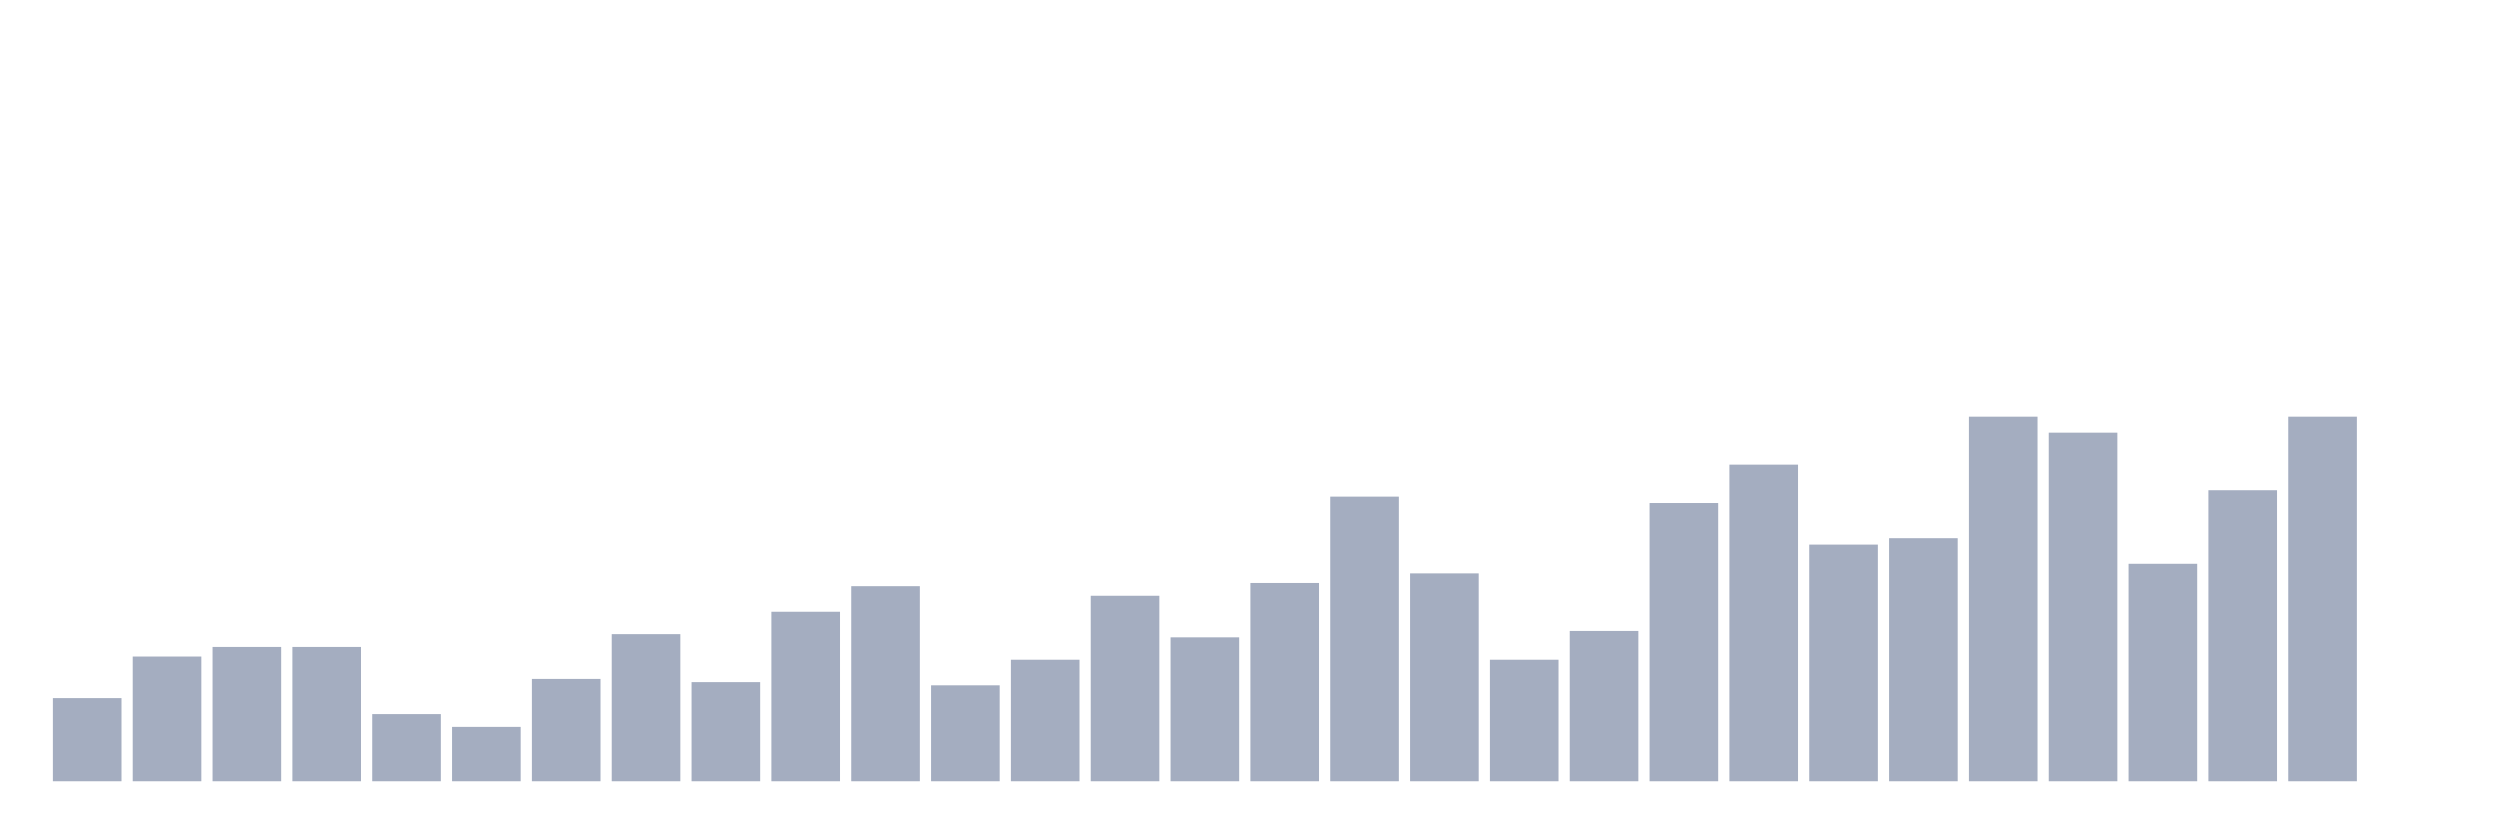
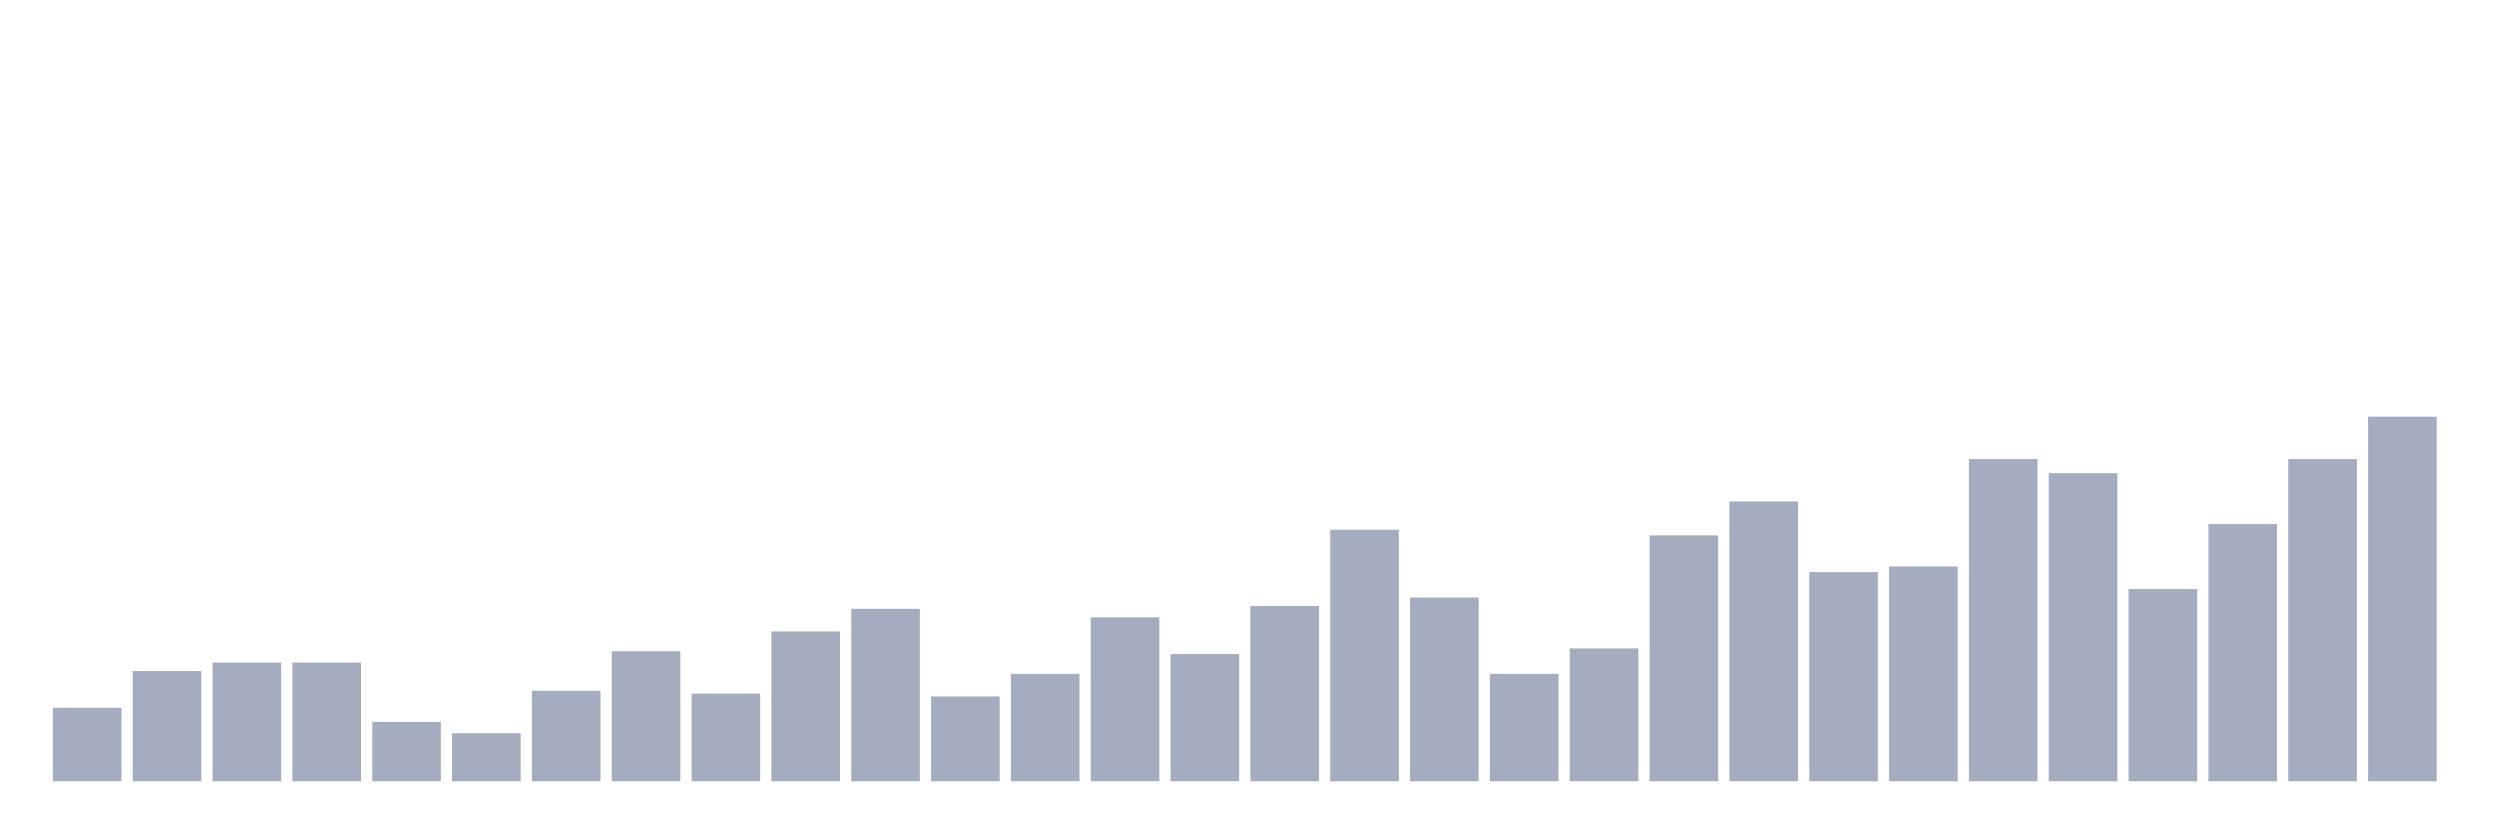
<svg xmlns="http://www.w3.org/2000/svg" viewBox="0 0 480 160">
  <g transform="translate(10,10)">
-     <rect class="bar" x="0.153" width="13.175" y="124.035" height="15.965" fill="rgb(164,173,192)" />
-     <rect class="bar" x="15.482" width="13.175" y="116.053" height="23.947" fill="rgb(164,173,192)" />
-     <rect class="bar" x="30.81" width="13.175" y="114.211" height="25.789" fill="rgb(164,173,192)" />
-     <rect class="bar" x="46.138" width="13.175" y="114.211" height="25.789" fill="rgb(164,173,192)" />
-     <rect class="bar" x="61.466" width="13.175" y="127.105" height="12.895" fill="rgb(164,173,192)" />
-     <rect class="bar" x="76.794" width="13.175" y="129.561" height="10.439" fill="rgb(164,173,192)" />
-     <rect class="bar" x="92.123" width="13.175" y="120.351" height="19.649" fill="rgb(164,173,192)" />
-     <rect class="bar" x="107.451" width="13.175" y="111.754" height="28.246" fill="rgb(164,173,192)" />
-     <rect class="bar" x="122.779" width="13.175" y="120.965" height="19.035" fill="rgb(164,173,192)" />
-     <rect class="bar" x="138.107" width="13.175" y="107.456" height="32.544" fill="rgb(164,173,192)" />
-     <rect class="bar" x="153.436" width="13.175" y="102.544" height="37.456" fill="rgb(164,173,192)" />
-     <rect class="bar" x="168.764" width="13.175" y="121.579" height="18.421" fill="rgb(164,173,192)" />
-     <rect class="bar" x="184.092" width="13.175" y="116.667" height="23.333" fill="rgb(164,173,192)" />
-     <rect class="bar" x="199.42" width="13.175" y="104.386" height="35.614" fill="rgb(164,173,192)" />
-     <rect class="bar" x="214.748" width="13.175" y="112.368" height="27.632" fill="rgb(164,173,192)" />
-     <rect class="bar" x="230.077" width="13.175" y="101.93" height="38.07" fill="rgb(164,173,192)" />
-     <rect class="bar" x="245.405" width="13.175" y="85.351" height="54.649" fill="rgb(164,173,192)" />
-     <rect class="bar" x="260.733" width="13.175" y="100.088" height="39.912" fill="rgb(164,173,192)" />
-     <rect class="bar" x="276.061" width="13.175" y="116.667" height="23.333" fill="rgb(164,173,192)" />
-     <rect class="bar" x="291.39" width="13.175" y="111.14" height="28.86" fill="rgb(164,173,192)" />
-     <rect class="bar" x="306.718" width="13.175" y="86.579" height="53.421" fill="rgb(164,173,192)" />
-     <rect class="bar" x="322.046" width="13.175" y="79.211" height="60.789" fill="rgb(164,173,192)" />
-     <rect class="bar" x="337.374" width="13.175" y="94.561" height="45.439" fill="rgb(164,173,192)" />
-     <rect class="bar" x="352.702" width="13.175" y="93.333" height="46.667" fill="rgb(164,173,192)" />
-     <rect class="bar" x="368.031" width="13.175" y="70" height="70" fill="rgb(164,173,192)" />
-     <rect class="bar" x="383.359" width="13.175" y="73.07" height="66.93" fill="rgb(164,173,192)" />
-     <rect class="bar" x="398.687" width="13.175" y="98.246" height="41.754" fill="rgb(164,173,192)" />
-     <rect class="bar" x="414.015" width="13.175" y="84.123" height="55.877" fill="rgb(164,173,192)" />
-     <rect class="bar" x="429.344" width="13.175" y="70" height="70" fill="rgb(164,173,192)" />
-     <rect class="bar" x="444.672" width="13.175" y="140" height="0" fill="rgb(164,173,192)" />
+     <rect class="bar" x="0.153" width="13.175" y="125.891" height="14.109" fill="rgb(164,173,192)" />
+     <rect class="bar" x="15.482" width="13.175" y="118.837" height="21.163" fill="rgb(164,173,192)" />
+     <rect class="bar" x="30.81" width="13.175" y="117.209" height="22.791" fill="rgb(164,173,192)" />
+     <rect class="bar" x="46.138" width="13.175" y="117.209" height="22.791" fill="rgb(164,173,192)" />
+     <rect class="bar" x="61.466" width="13.175" y="128.605" height="11.395" fill="rgb(164,173,192)" />
+     <rect class="bar" x="76.794" width="13.175" y="130.775" height="9.225" fill="rgb(164,173,192)" />
+     <rect class="bar" x="92.123" width="13.175" y="122.636" height="17.364" fill="rgb(164,173,192)" />
+     <rect class="bar" x="107.451" width="13.175" y="115.039" height="24.961" fill="rgb(164,173,192)" />
+     <rect class="bar" x="122.779" width="13.175" y="123.178" height="16.822" fill="rgb(164,173,192)" />
+     <rect class="bar" x="138.107" width="13.175" y="111.24" height="28.76" fill="rgb(164,173,192)" />
+     <rect class="bar" x="153.436" width="13.175" y="106.899" height="33.101" fill="rgb(164,173,192)" />
+     <rect class="bar" x="168.764" width="13.175" y="123.721" height="16.279" fill="rgb(164,173,192)" />
+     <rect class="bar" x="184.092" width="13.175" y="119.38" height="20.62" fill="rgb(164,173,192)" />
+     <rect class="bar" x="199.42" width="13.175" y="108.527" height="31.473" fill="rgb(164,173,192)" />
+     <rect class="bar" x="214.748" width="13.175" y="115.581" height="24.419" fill="rgb(164,173,192)" />
+     <rect class="bar" x="230.077" width="13.175" y="106.357" height="33.643" fill="rgb(164,173,192)" />
+     <rect class="bar" x="245.405" width="13.175" y="91.705" height="48.295" fill="rgb(164,173,192)" />
+     <rect class="bar" x="260.733" width="13.175" y="104.729" height="35.271" fill="rgb(164,173,192)" />
+     <rect class="bar" x="276.061" width="13.175" y="119.38" height="20.62" fill="rgb(164,173,192)" />
+     <rect class="bar" x="291.39" width="13.175" y="114.496" height="25.504" fill="rgb(164,173,192)" />
+     <rect class="bar" x="306.718" width="13.175" y="92.791" height="47.209" fill="rgb(164,173,192)" />
+     <rect class="bar" x="322.046" width="13.175" y="86.279" height="53.721" fill="rgb(164,173,192)" />
+     <rect class="bar" x="337.374" width="13.175" y="99.845" height="40.155" fill="rgb(164,173,192)" />
+     <rect class="bar" x="352.702" width="13.175" y="98.76" height="41.24" fill="rgb(164,173,192)" />
+     <rect class="bar" x="368.031" width="13.175" y="78.14" height="61.86" fill="rgb(164,173,192)" />
+     <rect class="bar" x="383.359" width="13.175" y="80.853" height="59.147" fill="rgb(164,173,192)" />
+     <rect class="bar" x="398.687" width="13.175" y="103.101" height="36.899" fill="rgb(164,173,192)" />
+     <rect class="bar" x="414.015" width="13.175" y="90.62" height="49.38" fill="rgb(164,173,192)" />
+     <rect class="bar" x="429.344" width="13.175" y="78.14" height="61.86" fill="rgb(164,173,192)" />
+     <rect class="bar" x="444.672" width="13.175" y="70" height="70" fill="rgb(164,173,192)" />
  </g>
</svg>
